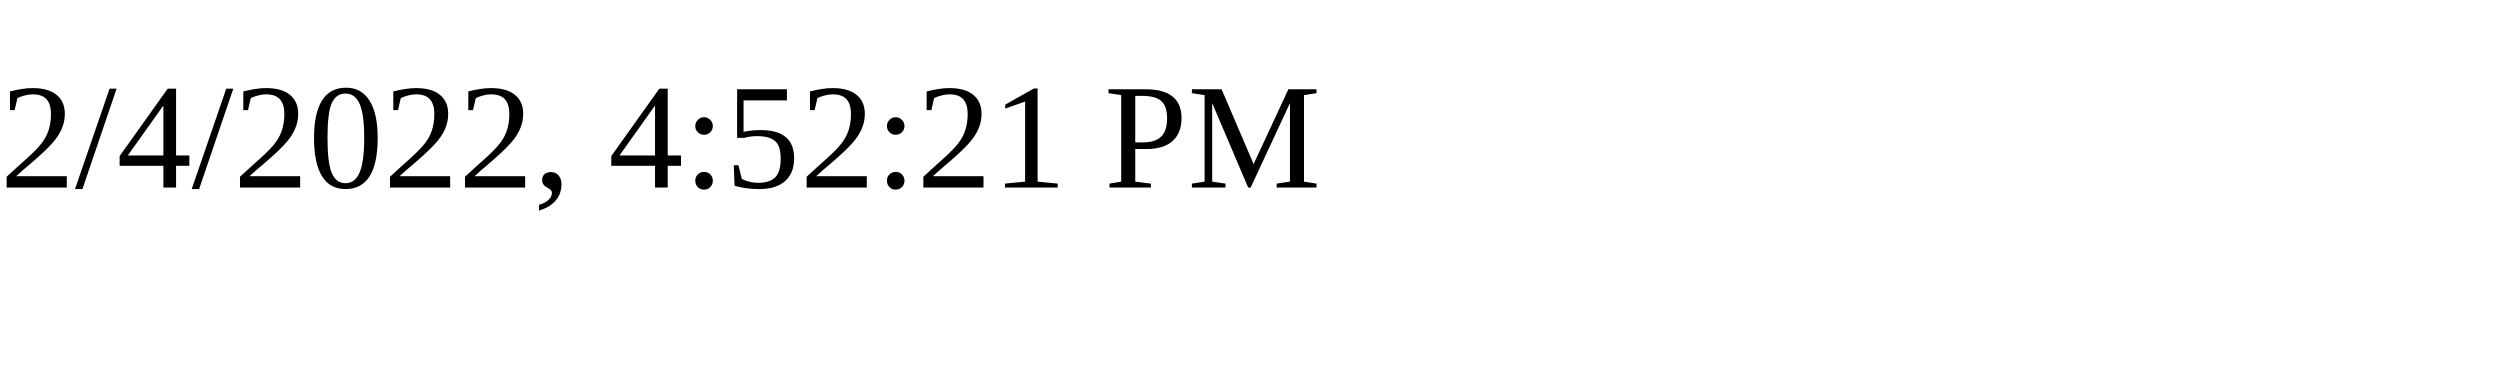
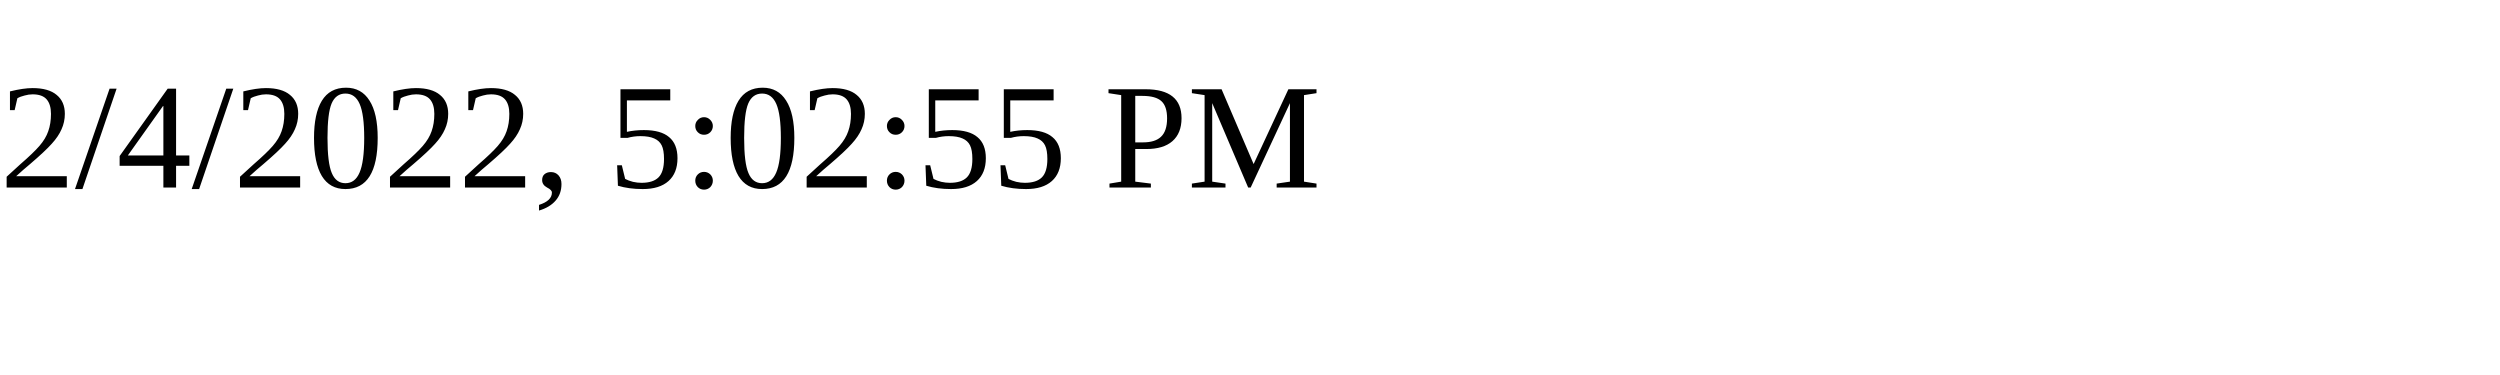
<svg xmlns="http://www.w3.org/2000/svg" height="30" width="200">
-   <text x="0" y="15">2/4/2022, 4:52:21 PM</text>
+   <text x="0" y="15">2/4/2022, 5:02:55 PM</text>
</svg>
